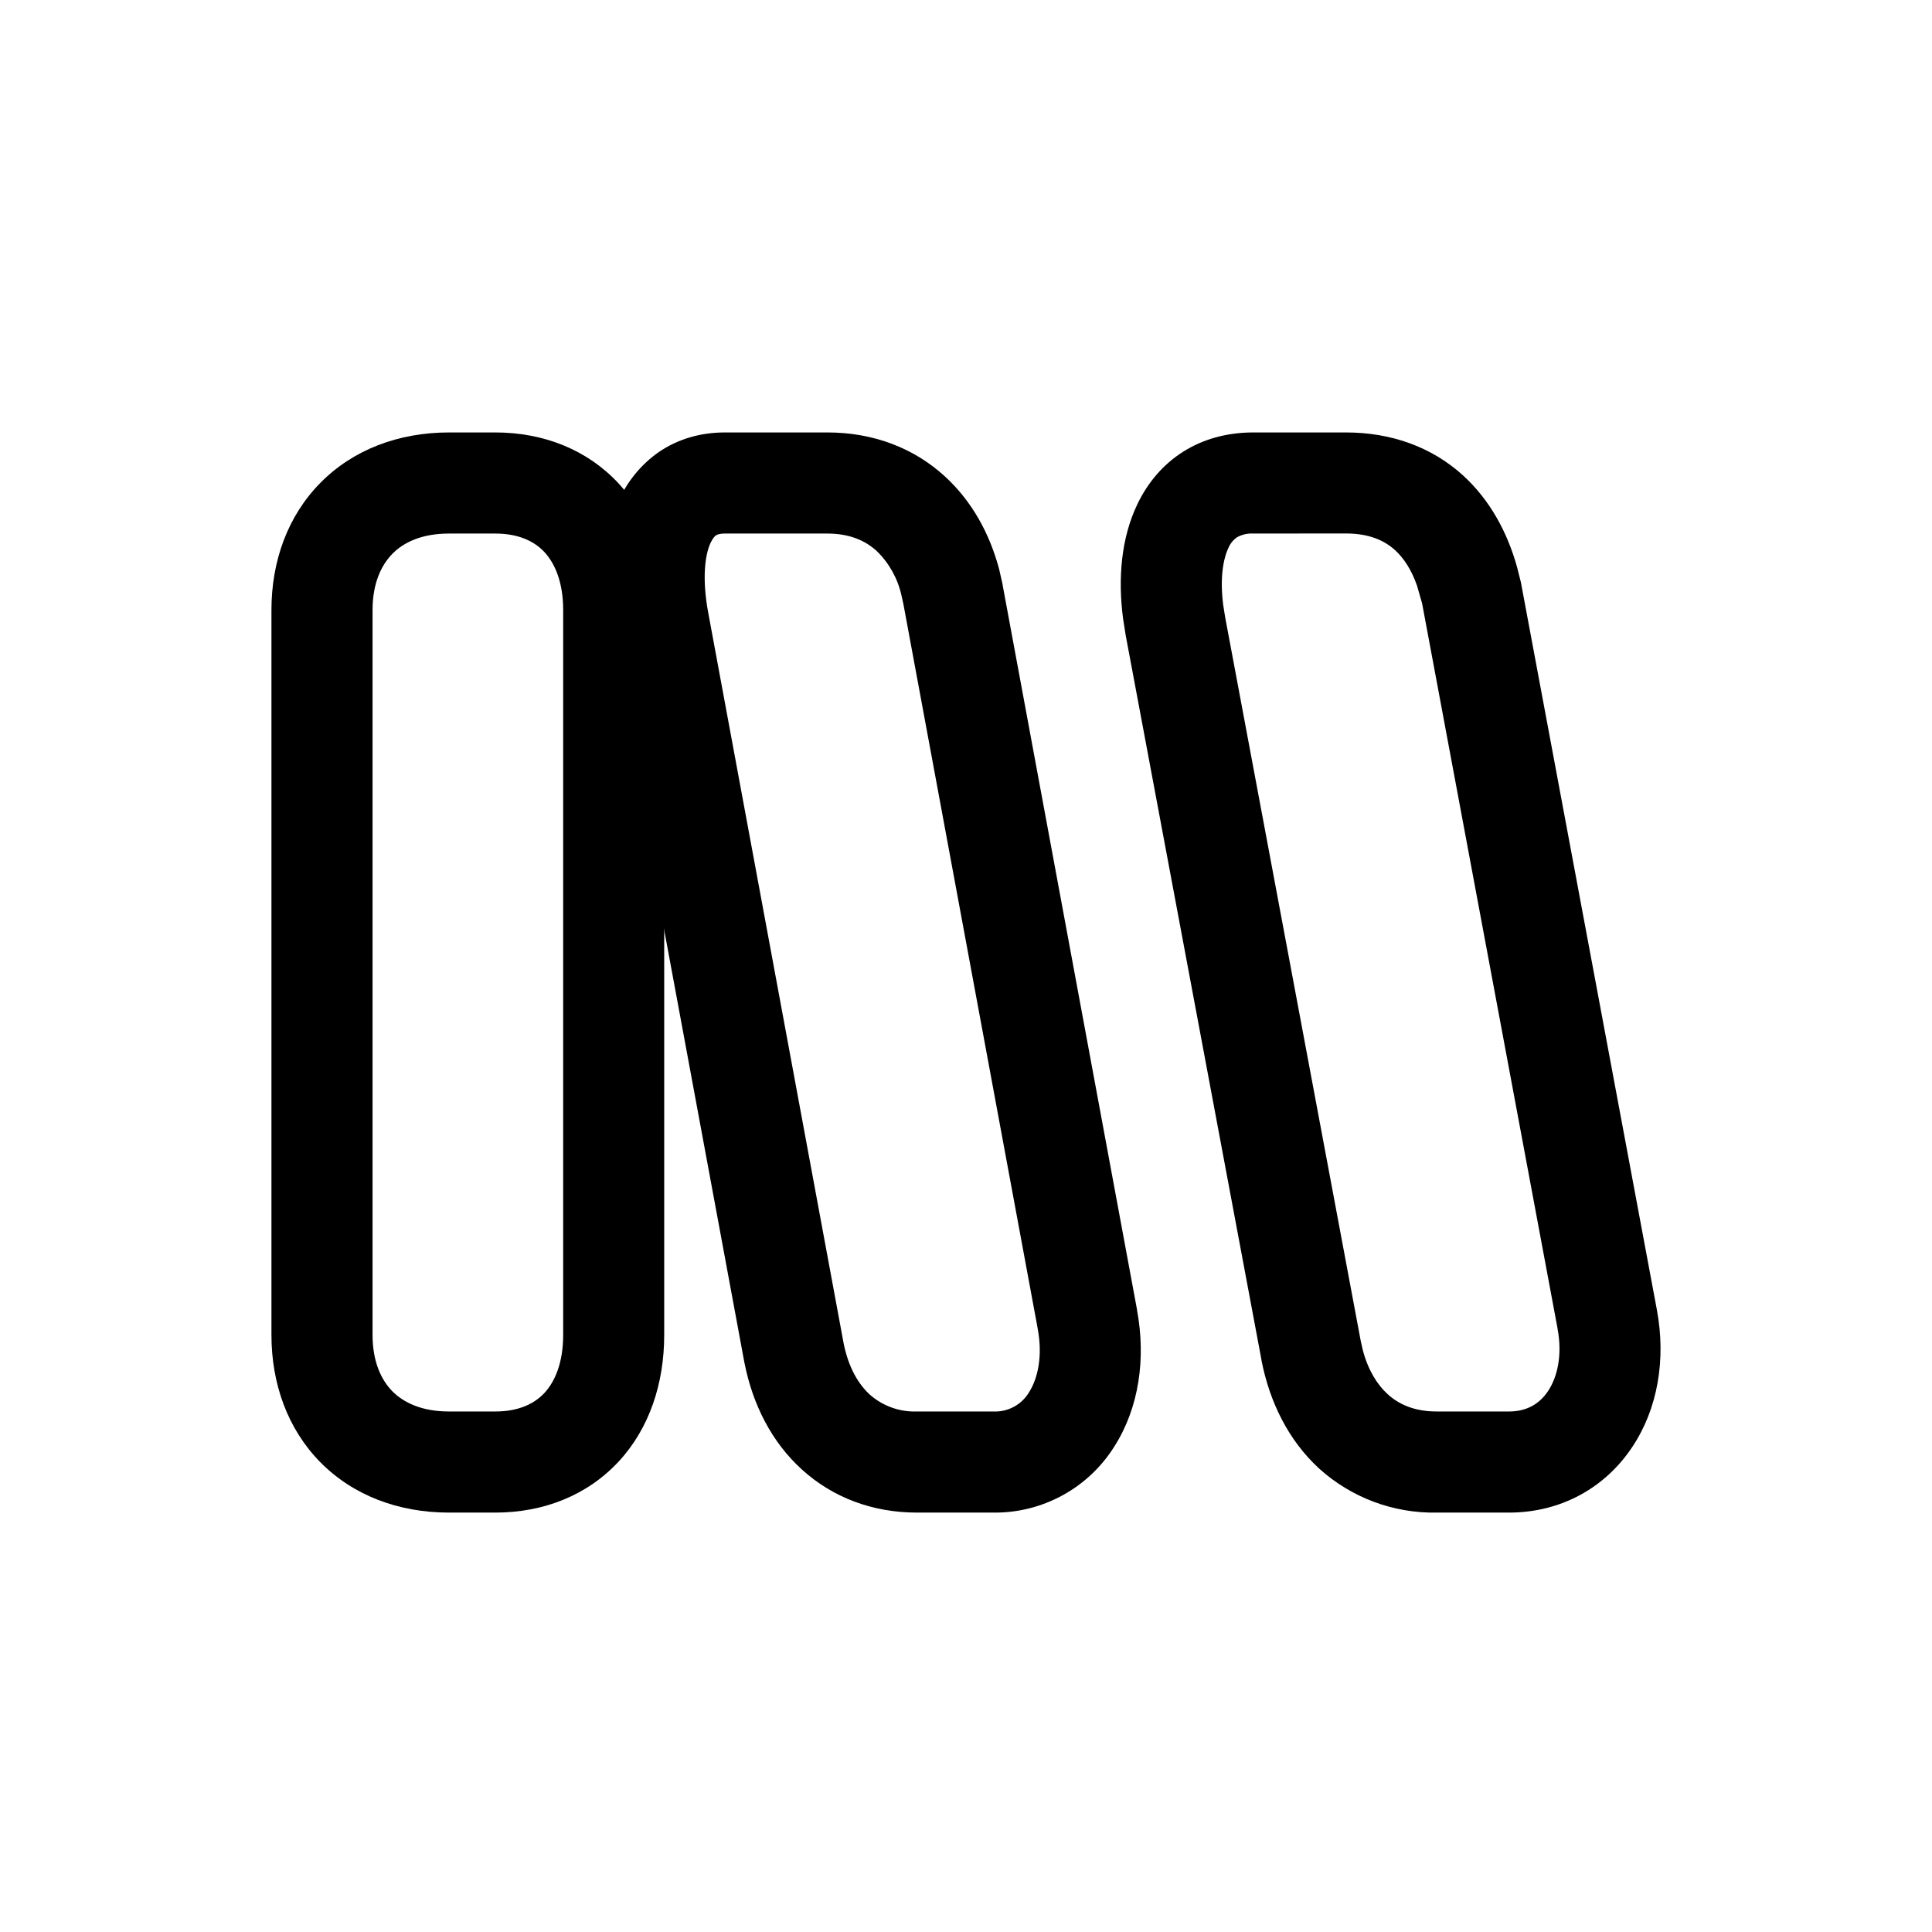
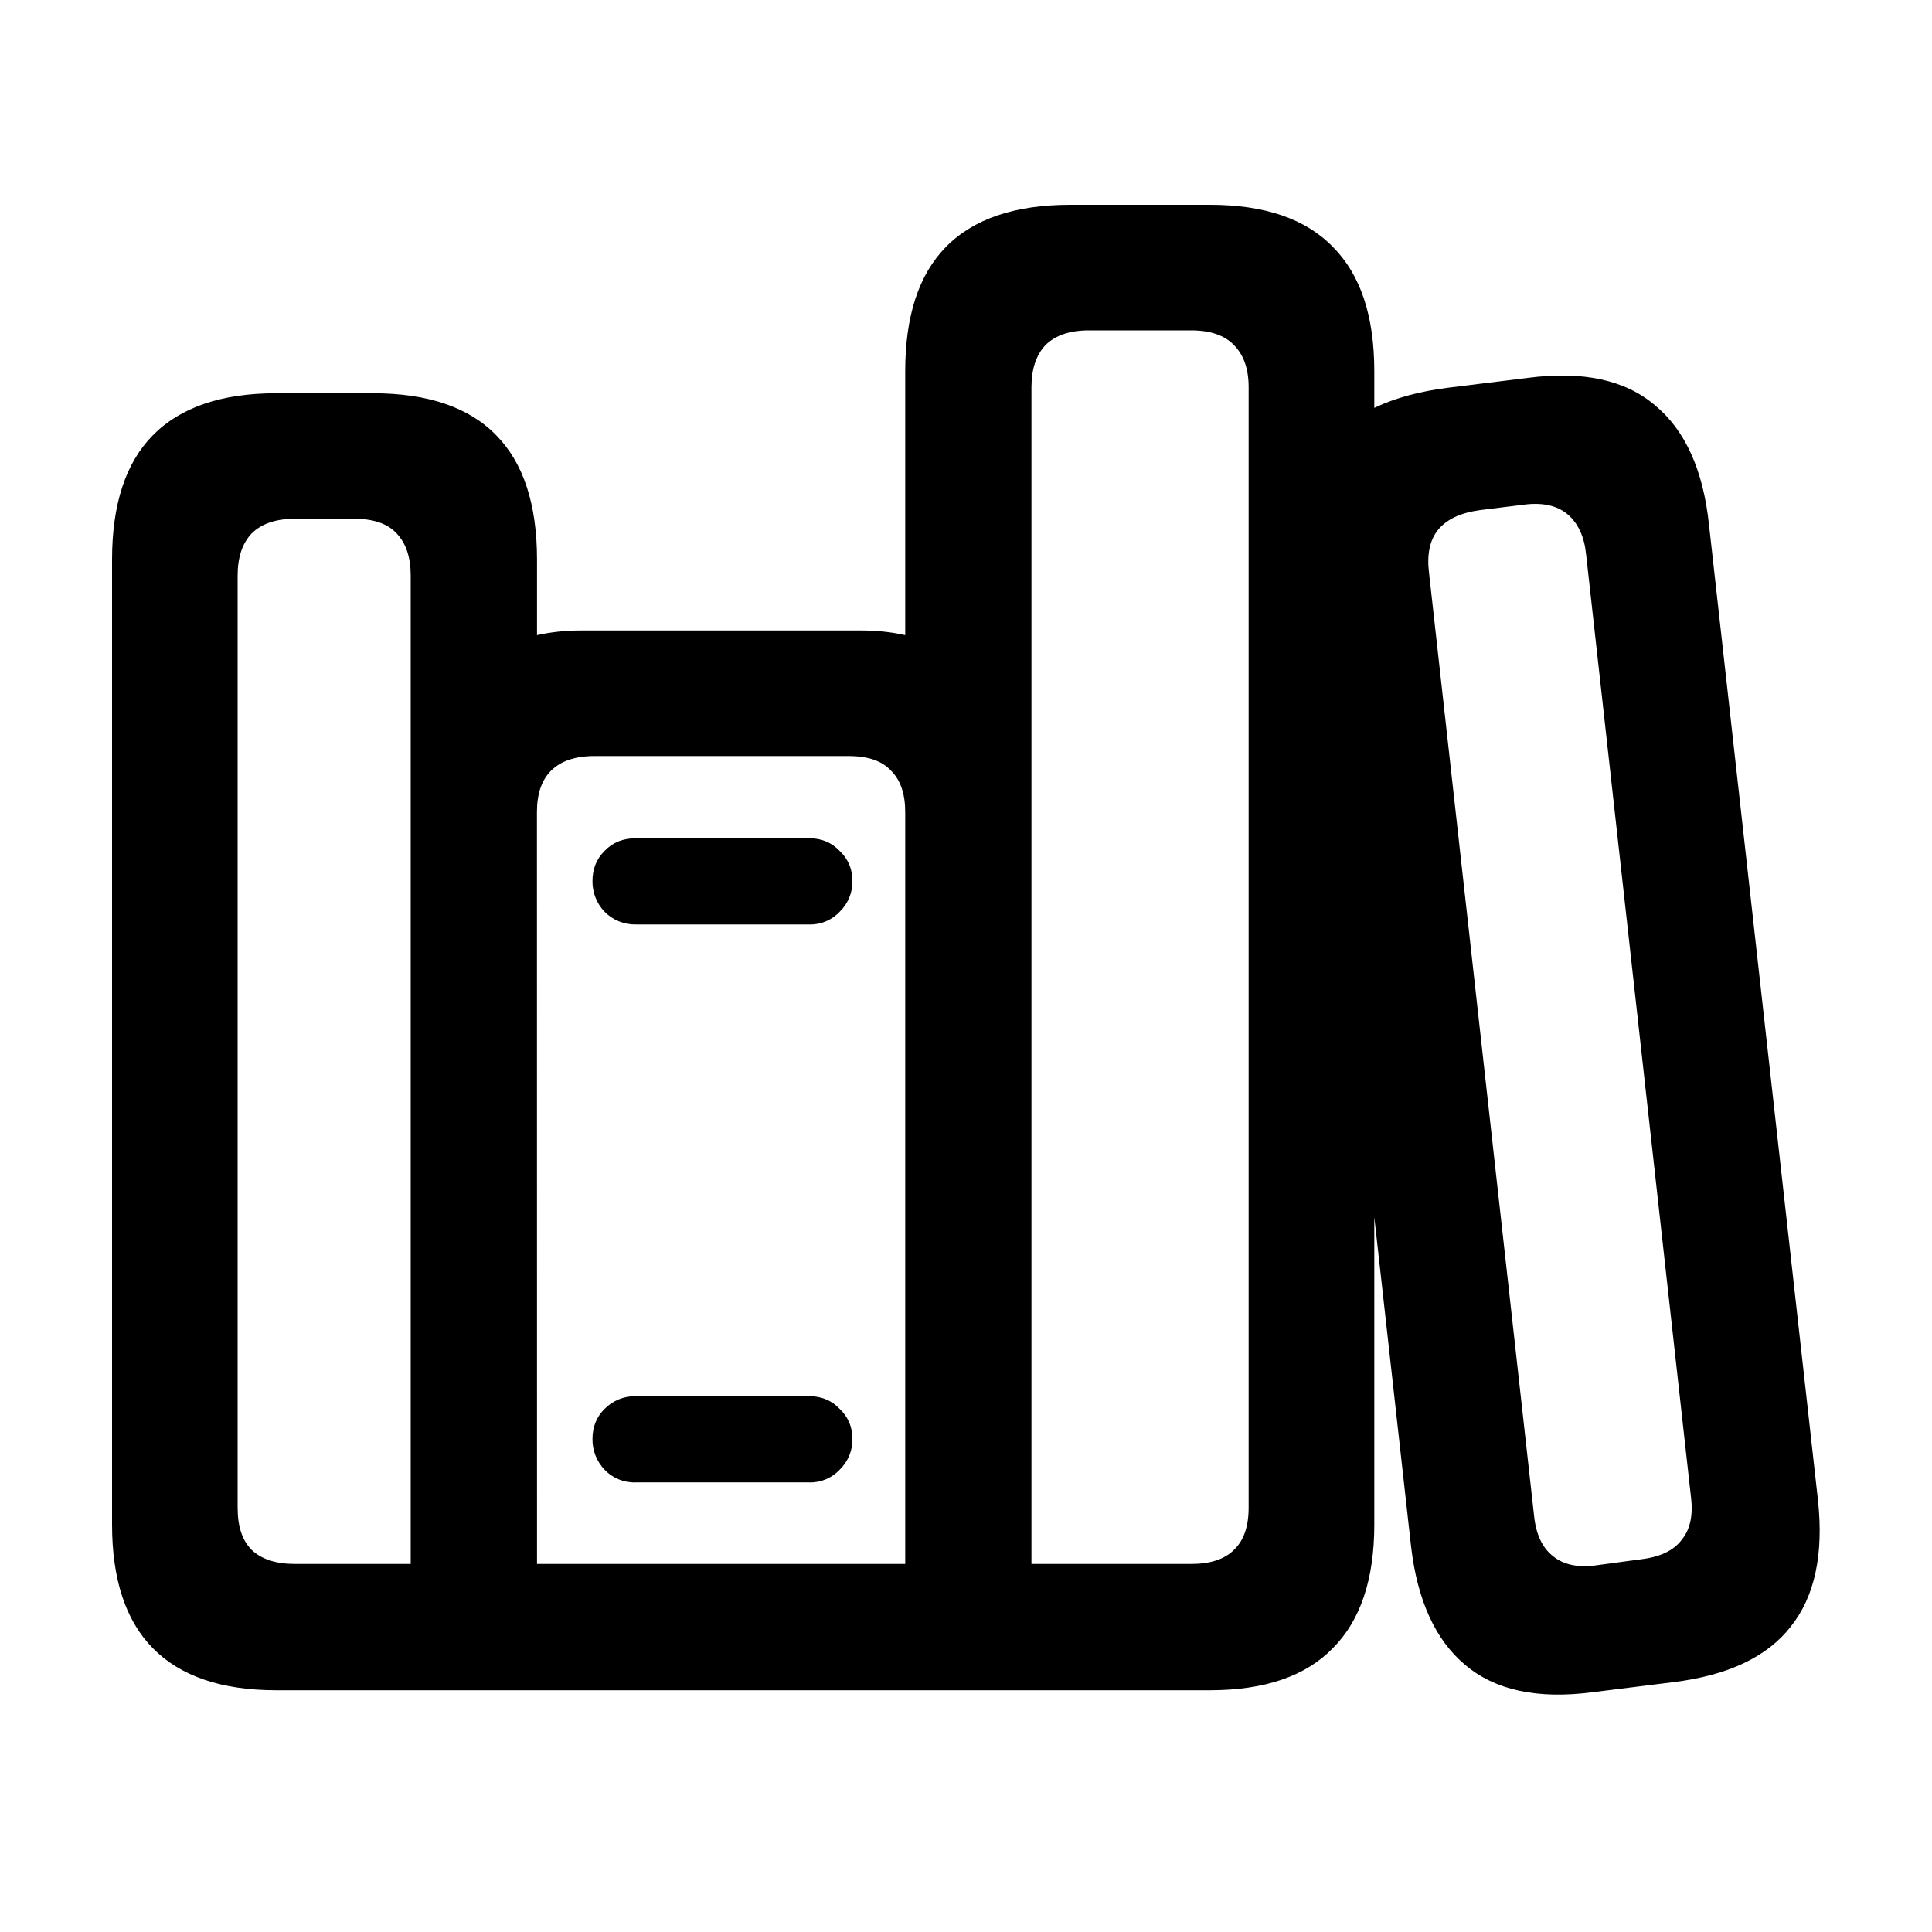
<svg xmlns="http://www.w3.org/2000/svg" fill="currentColor" viewBox="0 0 24 24">
-   <path d="M6.996 7.578c0-.35-.105-.581-.232-.719-.123-.132-.317-.231-.612-.231h-.574c-.34 0-.565.11-.704.252-.14.143-.246.37-.246.698v9.005c0 .328.105.556.246.7.14.14.364.251.704.251h.574c.295 0 .489-.099.612-.231.127-.138.232-.37.232-.72zm1.255 9.005c0 .6-.183 1.16-.566 1.573-.389.419-.931.634-1.533.634h-.574c-.628 0-1.192-.213-1.6-.627-.406-.413-.606-.975-.606-1.58V7.578c0-.605.2-1.166.607-1.579s.971-.627 1.6-.627h.573c.602 0 1.144.215 1.533.634.383.414.566.972.566 1.572z" />
-   <path d="M10.278 5.372c.568 0 1.072.191 1.46.546.334.306.555.708.673 1.15l.044.193v.006l1.67 9.005h-.001c.113.602.026 1.213-.28 1.695a1.75 1.75 0 0 1-1.503.823h-.95c-.551 0-1.045-.187-1.426-.532-.377-.34-.613-.807-.715-1.319l-.002-.008-1.686-9.094v-.001c-.102-.55-.095-1.123.113-1.592a1.47 1.47 0 0 1 .511-.63c.242-.164.523-.242.819-.242zM9.005 6.628c-.073 0-.101.016-.112.023-.012.009-.04.034-.07.101-.066.15-.103.438-.026.855l1.684 9.086c.06.296.183.503.326.633a.84.84 0 0 0 .583.208h.95a.49.49 0 0 0 .444-.24c.106-.168.172-.444.106-.791V16.5l-1.668-8.998-.025-.111a1.1 1.1 0 0 0-.306-.546c-.142-.13-.338-.217-.613-.217zM16.718 5.372c.57 0 1.072.183 1.46.537.331.304.546.701.667 1.134l.047.186.004.02 1.686 9.02c.115.613.014 1.23-.308 1.71-.33.494-.873.811-1.53.811h-.896a2.12 2.12 0 0 1-1.46-.546c-.382-.35-.615-.825-.717-1.343v-.005l-1.687-9.003-.033-.21c-.064-.488-.027-.996.18-1.424.259-.538.762-.887 1.439-.887zM15.57 6.628a.37.37 0 0 0-.203.046.3.3 0 0 0-.106.13c-.068.142-.108.384-.066.71l.023.145v.001l1.686 9 .025.111c.066.249.178.428.307.546.141.13.337.217.612.217h.897c.223 0 .38-.096.485-.253.113-.169.182-.44.118-.778V16.5l-1.682-9.004-.063-.22c-.07-.201-.167-.345-.272-.441-.133-.121-.322-.208-.613-.208z" />
+   <path d="M1.392 18.938V6.952q0-1.03.506-1.544.515-.523 1.536-.523h1.195q1.029 0 1.536.523.506.514.506 1.544v.938q.266-.059.548-.058h3.486q.282 0 .54.058V4.61q0-1.028.506-1.543.515-.523 1.544-.523h1.735q1.02 0 1.527.523.515.515.515 1.544v14.327q0 1.02-.515 1.536-.506.522-1.527.523H3.434q-1.022 0-1.536-.523-.506-.515-.506-1.536m1.56-.207q0 .348.174.522.183.175.54.175h1.436V7.15q0-.34-.174-.523-.166-.183-.532-.183h-.73q-.357 0-.54.183-.174.183-.174.523zm3.719.697h4.574v-9.339q0-.34-.175-.514-.165-.183-.53-.183H7.384q-.357 0-.54.183-.174.174-.174.514zm6.142 0h1.984q.357 0 .532-.175.182-.174.182-.523V4.81q0-.34-.182-.523-.175-.183-.532-.183h-1.27q-.356 0-.54.183-.173.183-.174.523zM7.36 10.944q0-.225.15-.373.149-.158.39-.158h2.15q.231 0 .381.158.158.15.158.373a.52.52 0 0 1-.158.382.5.5 0 0 1-.382.158H7.9a.53.53 0 0 1-.39-.158.54.54 0 0 1-.15-.382m0 6.931q0-.223.15-.373a.53.53 0 0 1 .39-.158h2.15q.231 0 .381.158.158.15.158.373a.52.52 0 0 1-.158.382.5.5 0 0 1-.382.158H7.9a.51.51 0 0 1-.39-.158.54.54 0 0 1-.15-.382m10.168 1.329-1.353-12.12q-.125-1.02.324-1.577.448-.555 1.478-.689l1.004-.124q1.02-.133 1.577.34.564.465.672 1.486l1.354 12.12q.107 1.011-.34 1.568-.44.564-1.462.689l-1.004.125q-1.02.132-1.577-.34-.556-.465-.673-1.478m1.528-.382q.034.348.232.506.2.166.548.116l.548-.074q.357-.042.506-.241.158-.191.116-.531L19.703 6.885q-.034-.332-.232-.498-.2-.166-.556-.116l-.532.066q-.365.05-.523.25-.15.19-.108.53z" />
</svg>
